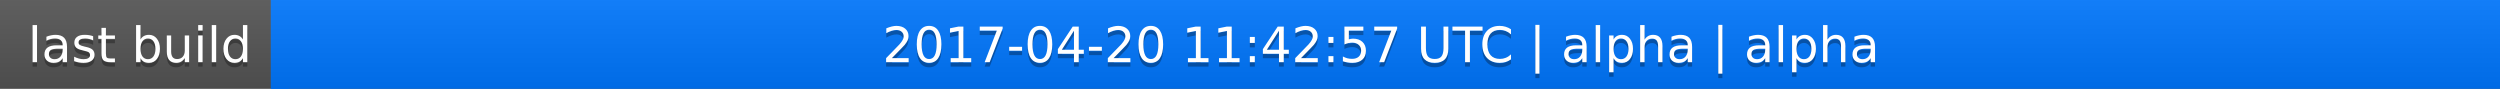
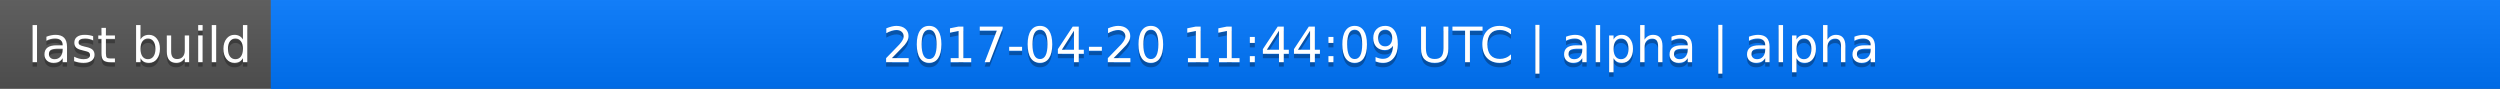
<svg xmlns="http://www.w3.org/2000/svg" width="563" height="20">
  <linearGradient id="a" x2="0" y2="100%">
    <stop offset="0" stop-color="#bbb" stop-opacity=".1" />
    <stop offset="1" stop-opacity=".1" />
  </linearGradient>
  <rect rx="0" width="563" height="20" fill="#555" />
  <rect rx="0" x="61" width="502" height="20" fill="#07f" />
  <path fill="#07f" d="M61 0h4v20h-4z" />
  <rect rx="0" width="563" height="20" fill="url(#a)" />
  <g fill="#fff" text-anchor="middle" font-family="DejaVu Sans,Verdana,Geneva,sans-serif" font-size="11">
    <text x="31.5" y="15" fill="#010101" fill-opacity=".3">last build</text>
    <text x="31.5" y="14">last build</text>
-     <text x="311" y="15" fill="#010101" fill-opacity=".3">2017-04-20 11:42:57 UTC | alpha | alpha</text>
-     <text x="311" y="14">2017-04-20 11:42:57 UTC | alpha | alpha</text>
+     <text x="311" y="15" fill="#010101" fill-opacity=".3">2017-04-20 11:44:09 UTC | alpha | alpha</text>
+     <text x="311" y="14">2017-04-20 11:44:09 UTC | alpha | alpha</text>
  </g>
</svg>
